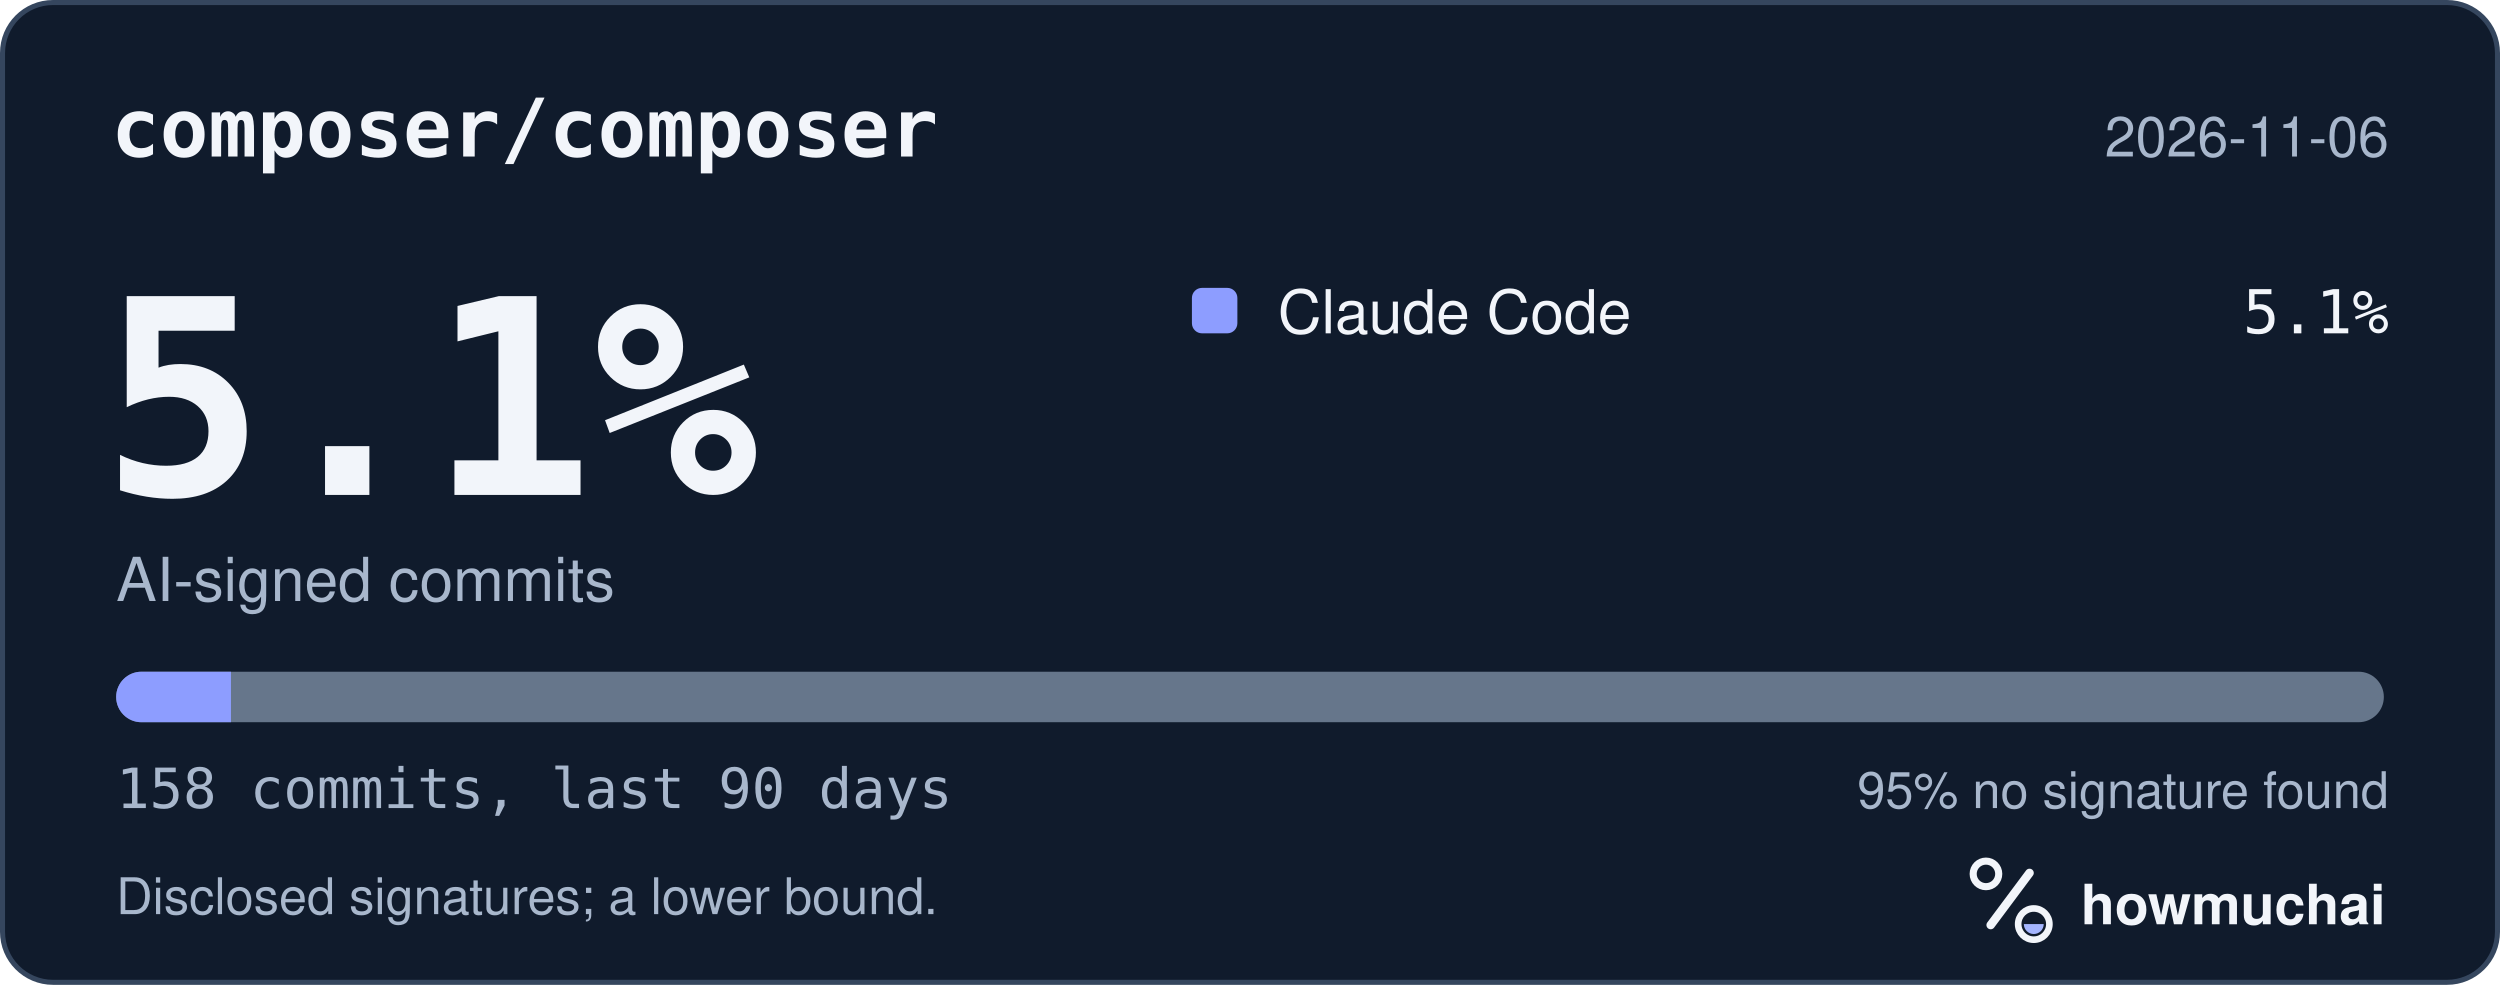
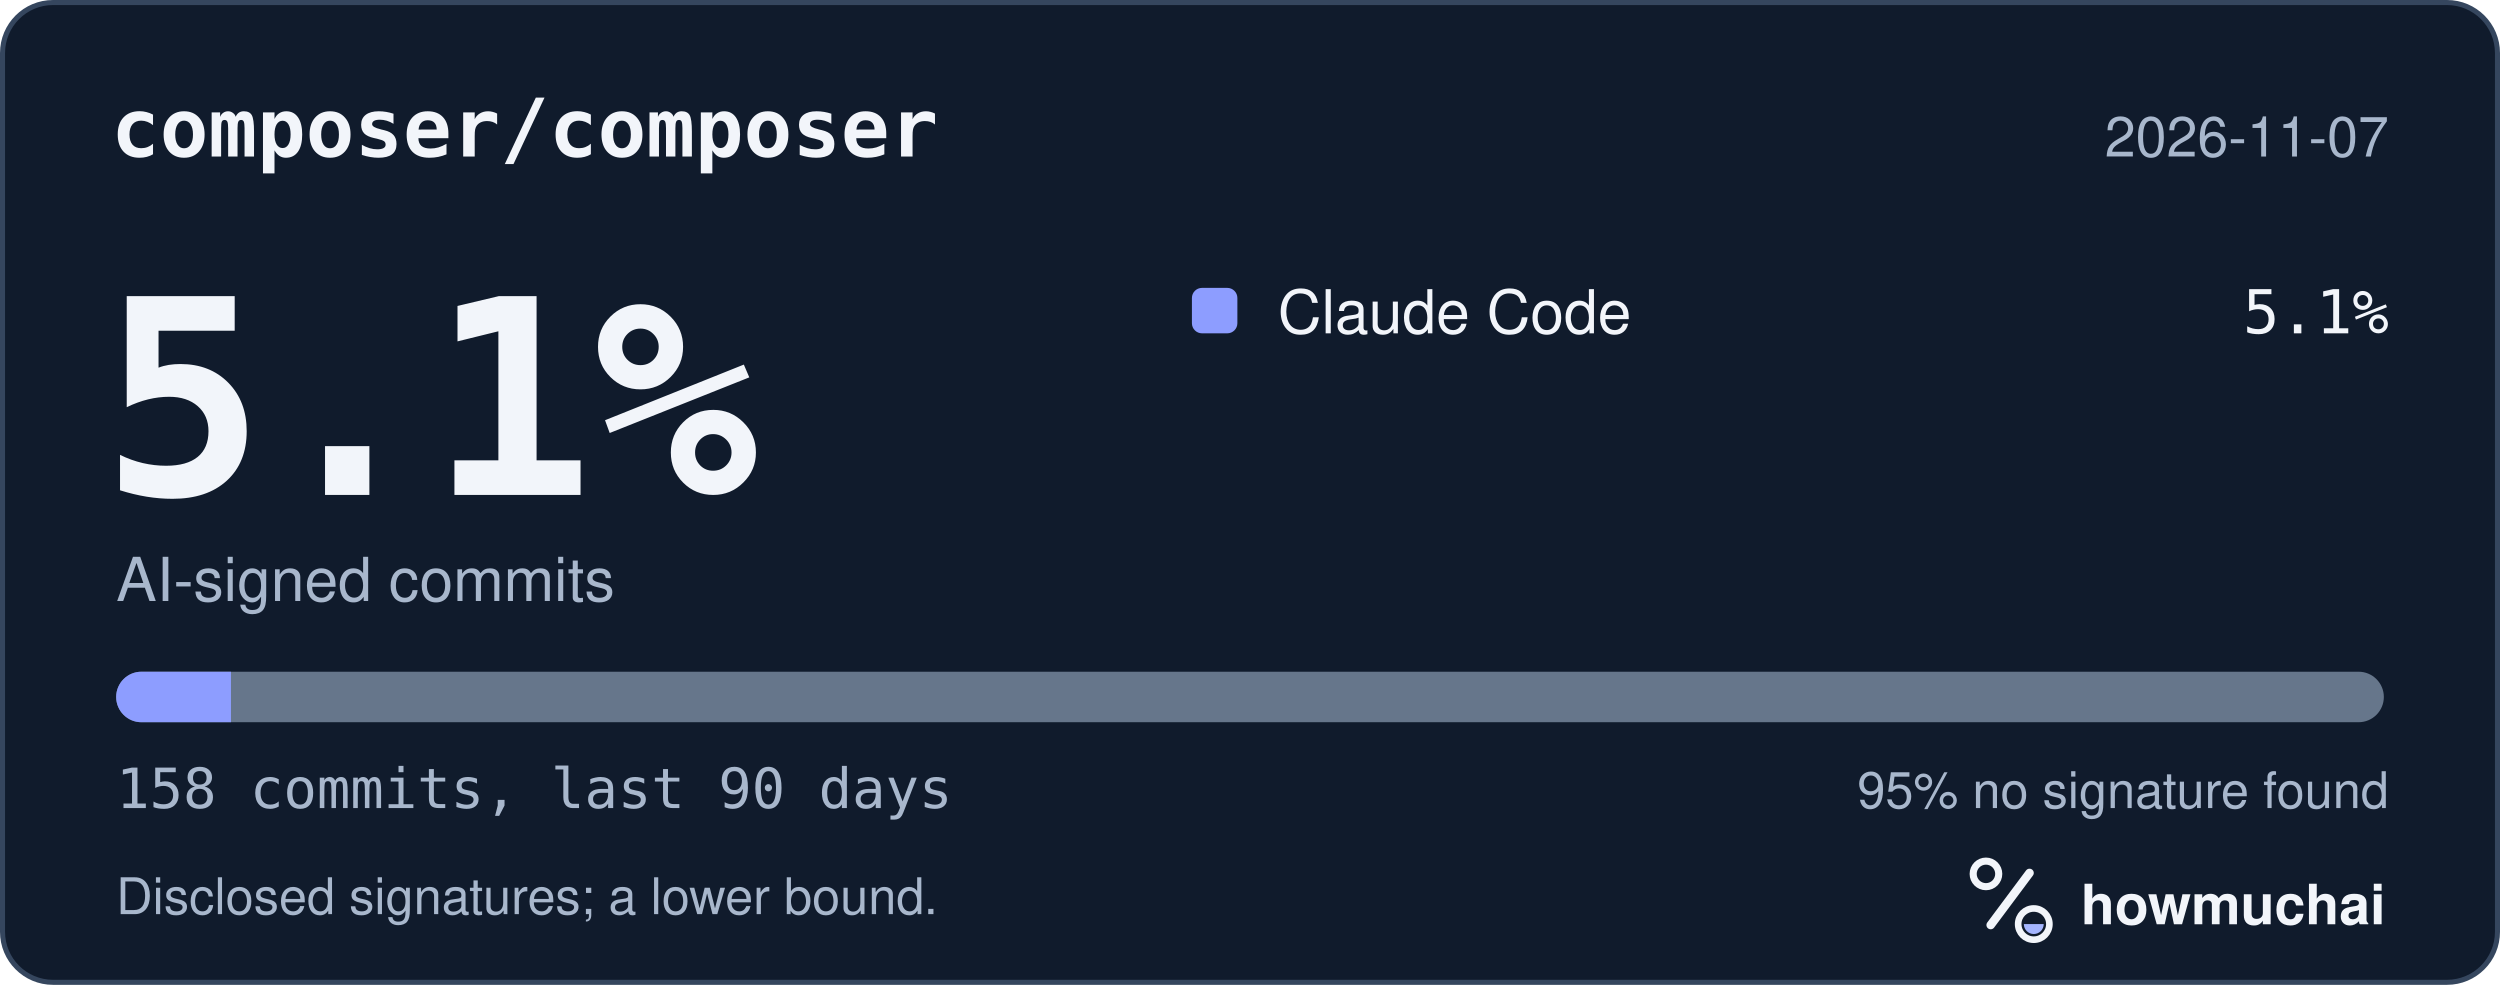
<svg xmlns="http://www.w3.org/2000/svg" width="495" height="195" viewBox="0 0 495 195" role="img" aria-labelledby="hm-t hm-d">
  <rect x="0.5" y="0.5" width="494" height="194" rx="10" fill="#101B2C" stroke="#35465E" />
  <text x="22" y="31" fill="#F2F5FA" font-family="ui-monospace, SF Mono, Menlo, Consolas, IBM Plex Mono, monospace" font-size="16" font-weight="600">composer/composer</text>
-   <text x="473" y="31" fill="#A8B7CC" font-family="-apple-system, BlinkMacSystemFont, Segoe UI, Helvetica, Arial, Fira Sans, sans-serif" font-size="11" text-anchor="end">2026-11-06</text>
+   <text x="473" y="31" fill="#A8B7CC" font-family="-apple-system, BlinkMacSystemFont, Segoe UI, Helvetica, Arial, Fira Sans, sans-serif" font-size="11" text-anchor="end">2026-11-07</text>
  <text x="20" y="98" fill="#F2F5FA" font-family="ui-monospace, SF Mono, Menlo, Consolas, IBM Plex Mono, monospace" font-size="54" font-weight="700">5.1%</text>
  <text x="23" y="119" fill="#A8B7CC" font-family="-apple-system, BlinkMacSystemFont, Segoe UI, Helvetica, Arial, Fira Sans, sans-serif" font-size="12">AI-signed commits</text>
  <rect x="236" y="57" width="9" height="9" rx="2" fill="#8D9DFF" />
  <text x="253" y="66" fill="#F2F5FA" font-family="-apple-system, BlinkMacSystemFont, Segoe UI, Helvetica, Arial, Fira Sans, sans-serif" font-size="12">Claude Code</text>
  <text x="473" y="66" fill="#F2F5FA" font-family="ui-monospace, SF Mono, Menlo, Consolas, IBM Plex Mono, monospace" font-size="12" text-anchor="end">5.1%</text>
  <defs>
    <clipPath id="hm-bar">
      <rect x="23" y="133" width="449" height="10" rx="5" />
    </clipPath>
  </defs>
  <rect x="23" y="133" width="449" height="10" rx="5" fill="#66768B" />
  <g clip-path="url(#hm-bar)">
    <rect x="23.00" y="133" width="22.73" height="10" fill="#8D9DFF" />
  </g>
  <text x="23" y="160" fill="#A8B7CC" font-family="ui-monospace, SF Mono, Menlo, Consolas, IBM Plex Mono, monospace" font-size="11">158 commits, last 90 days</text>
  <text x="473" y="160" fill="#A8B7CC" font-family="-apple-system, BlinkMacSystemFont, Segoe UI, Helvetica, Arial, Fira Sans, sans-serif" font-size="10" text-anchor="end">95% no signature found</text>
  <text x="23" y="181" fill="#A8B7CC" font-family="-apple-system, BlinkMacSystemFont, Segoe UI, Helvetica, Arial, Fira Sans, sans-serif" font-size="10">Disclosed signatures; a lower bound.</text>
  <g transform="translate(386 166) scale(0.046875)">
    <circle cx="154" cy="150" r="54" fill="none" stroke="#F2F5FA" stroke-width="30" />
    <path d="M174 366 338 146" fill="none" stroke="#F2F5FA" stroke-width="36" stroke-linecap="round" />
    <circle cx="356" cy="362" r="66" fill="none" stroke="#F2F5FA" stroke-width="28" />
    <path d="M314 362a42 42 0 0 0 84 0Z" fill="#A4B5FF" />
  </g>
  <text x="412" y="183" fill="#F2F5FA" font-family="-apple-system, BlinkMacSystemFont, Segoe UI, Helvetica, Arial, Fira Sans, sans-serif" font-size="11" font-weight="650">howmuchai</text>
</svg>
